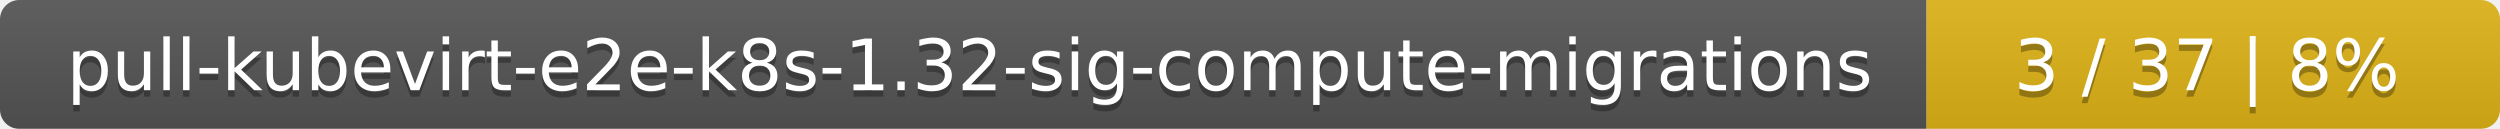
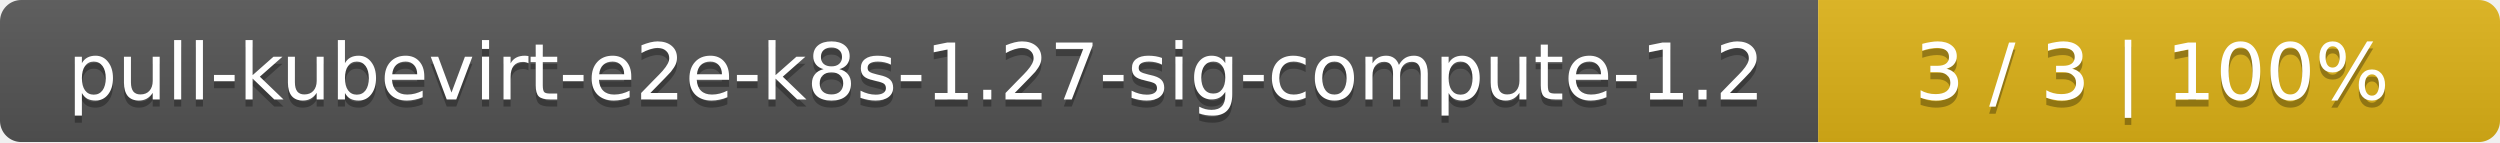
- <svg xmlns="http://www.w3.org/2000/svg" width="388" height="20">
+ <svg xmlns="http://www.w3.org/2000/svg" width="352" height="20">
  <linearGradient id="smooth" x2="0" y2="100%">
    <stop offset="0" stop-color="#bbb" stop-opacity=".1" />
    <stop offset="1" stop-opacity=".1" />
  </linearGradient>
  <mask id="round">
-     <rect width="388" height="20" rx="3" fill="#fff" />
+     <rect width="352" height="20" rx="3" fill="#fff" />
  </mask>
  <g mask="url(#round)">
-     <rect width="299" height="20" fill="#555" />
-     <rect x="299" width="89" height="20" fill="#dfb317" />
-     <rect width="388" height="20" fill="url(#smooth)" />
+     <rect width="256" height="20" fill="#555" />
+     <rect x="256" width="96" height="20" fill="#dfb317" />
+     <rect width="352" height="20" fill="url(#smooth)" />
  </g>
  <g fill="#fff" text-anchor="middle" font-family="DejaVu Sans,Verdana,Geneva,sans-serif" font-size="11">
-     <text x="150.5" y="15" fill="#010101" fill-opacity=".3">pull-kubevirt-e2e-k8s-1.32-sig-compute-migrations</text>
-     <text x="150.5" y="14">pull-kubevirt-e2e-k8s-1.32-sig-compute-migrations</text>
-     <text x="342.5" y="15" fill="#010101" fill-opacity=".3">3 / 37    |    8%</text>
-     <text x="342.5" y="14">3 / 37    |    8%</text>
+     <text x="129" y="15" fill="#010101" fill-opacity=".3">pull-kubevirt-e2e-k8s-1.27-sig-compute-1.2</text>
+     <text x="129" y="14">pull-kubevirt-e2e-k8s-1.27-sig-compute-1.2</text>
+     <text x="303" y="15" fill="#010101" fill-opacity=".3">3 / 3    |    100%</text>
+     <text x="303" y="14">3 / 3    |    100%</text>
  </g>
</svg>
